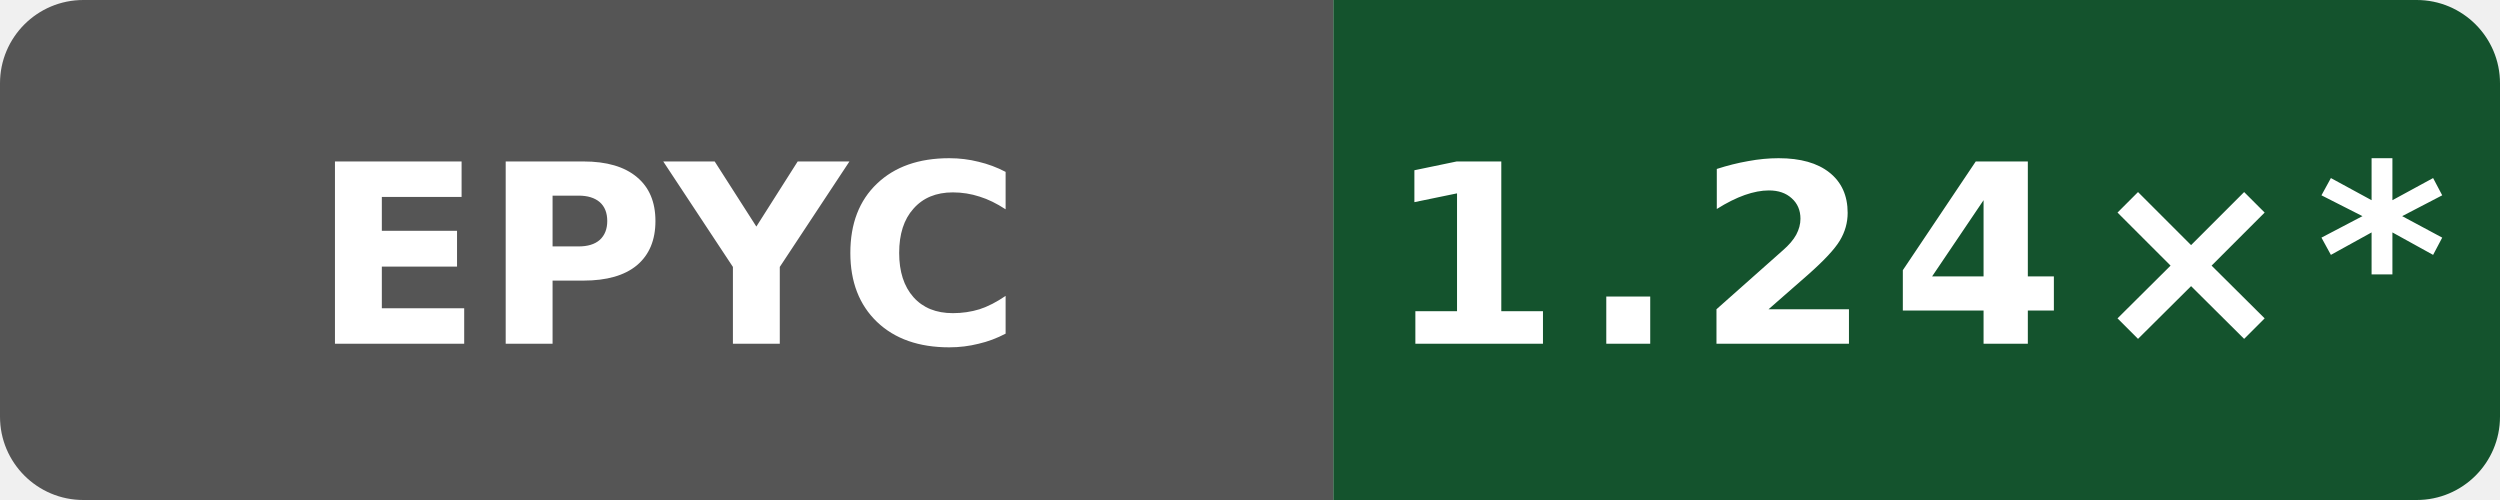
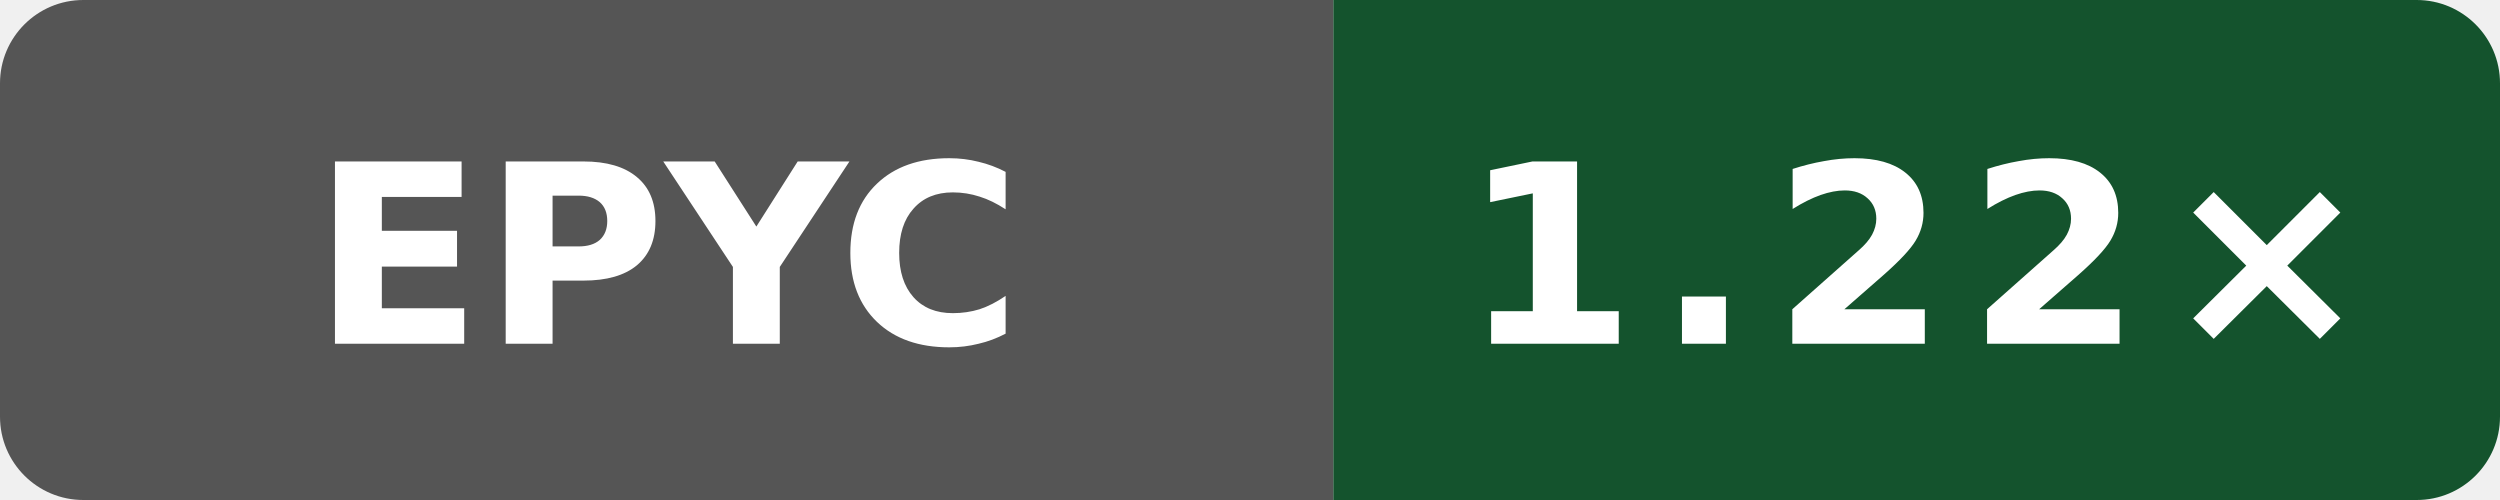
- <svg xmlns="http://www.w3.org/2000/svg" data-original-label="Public O0 generated vs clang; AMD EPYC 9V74 80-Core Processor; revision 54b8d0eeb4b4d132a869dcf623e314c78269b705" data-original-message="1.24×" width="120" height="24" viewBox="0 0 120 24" role="img" aria-label="Public O0 generated vs clang; AMD EPYC 9V74 80-Core Processor; revision 54b8d0eeb4b4d132a869dcf623e314c78269b705; measured 54b8d0eeb4b4d132a869dcf623e314c78269b705; 56 commits behind main: 1.24×*">
+ <svg xmlns="http://www.w3.org/2000/svg" data-original-label="Public O0 generated vs clang; AMD EPYC 7763 64-Core Processor; revision bb09801053e48486beebe014071a71353ce9be0b" data-original-message="1.22×" width="120" height="24" viewBox="0 0 120 24" role="img" aria-label="Public O0 generated vs clang; AMD EPYC 7763 64-Core Processor; revision bb09801053e48486beebe014071a71353ce9be0b; measured bb09801053e48486beebe014071a71353ce9be0b; 0 commits behind main: 1.22×">
  <defs>
    <clipPath id="badge">
      <rect width="120" height="24" rx="4" />
    </clipPath>
  </defs>
  <g clip-path="url(#badge)">
    <rect width="64" height="24" fill="#555" />
    <rect x="64" width="56" height="24" fill="#14532d" />
  </g>
  <text x="32" y="16.5" fill="#fff" text-anchor="middle" font-family="Verdana,Geneva,DejaVu Sans,sans-serif" font-size="12" font-weight="700" textLength="31" lengthAdjust="spacingAndGlyphs">EPYC</text>
-   <text x="92" y="16.5" fill="#fff" text-anchor="middle" font-family="Verdana,Geneva,DejaVu Sans,sans-serif" font-size="12" font-weight="700" letter-spacing="1" textLength="44" lengthAdjust="spacingAndGlyphs">1.24×*</text>
+   <text x="92" y="16.5" fill="#fff" text-anchor="middle" font-family="Verdana,Geneva,DejaVu Sans,sans-serif" font-size="12" font-weight="700" letter-spacing="1" textLength="39" lengthAdjust="spacingAndGlyphs">1.22×</text>
</svg>
